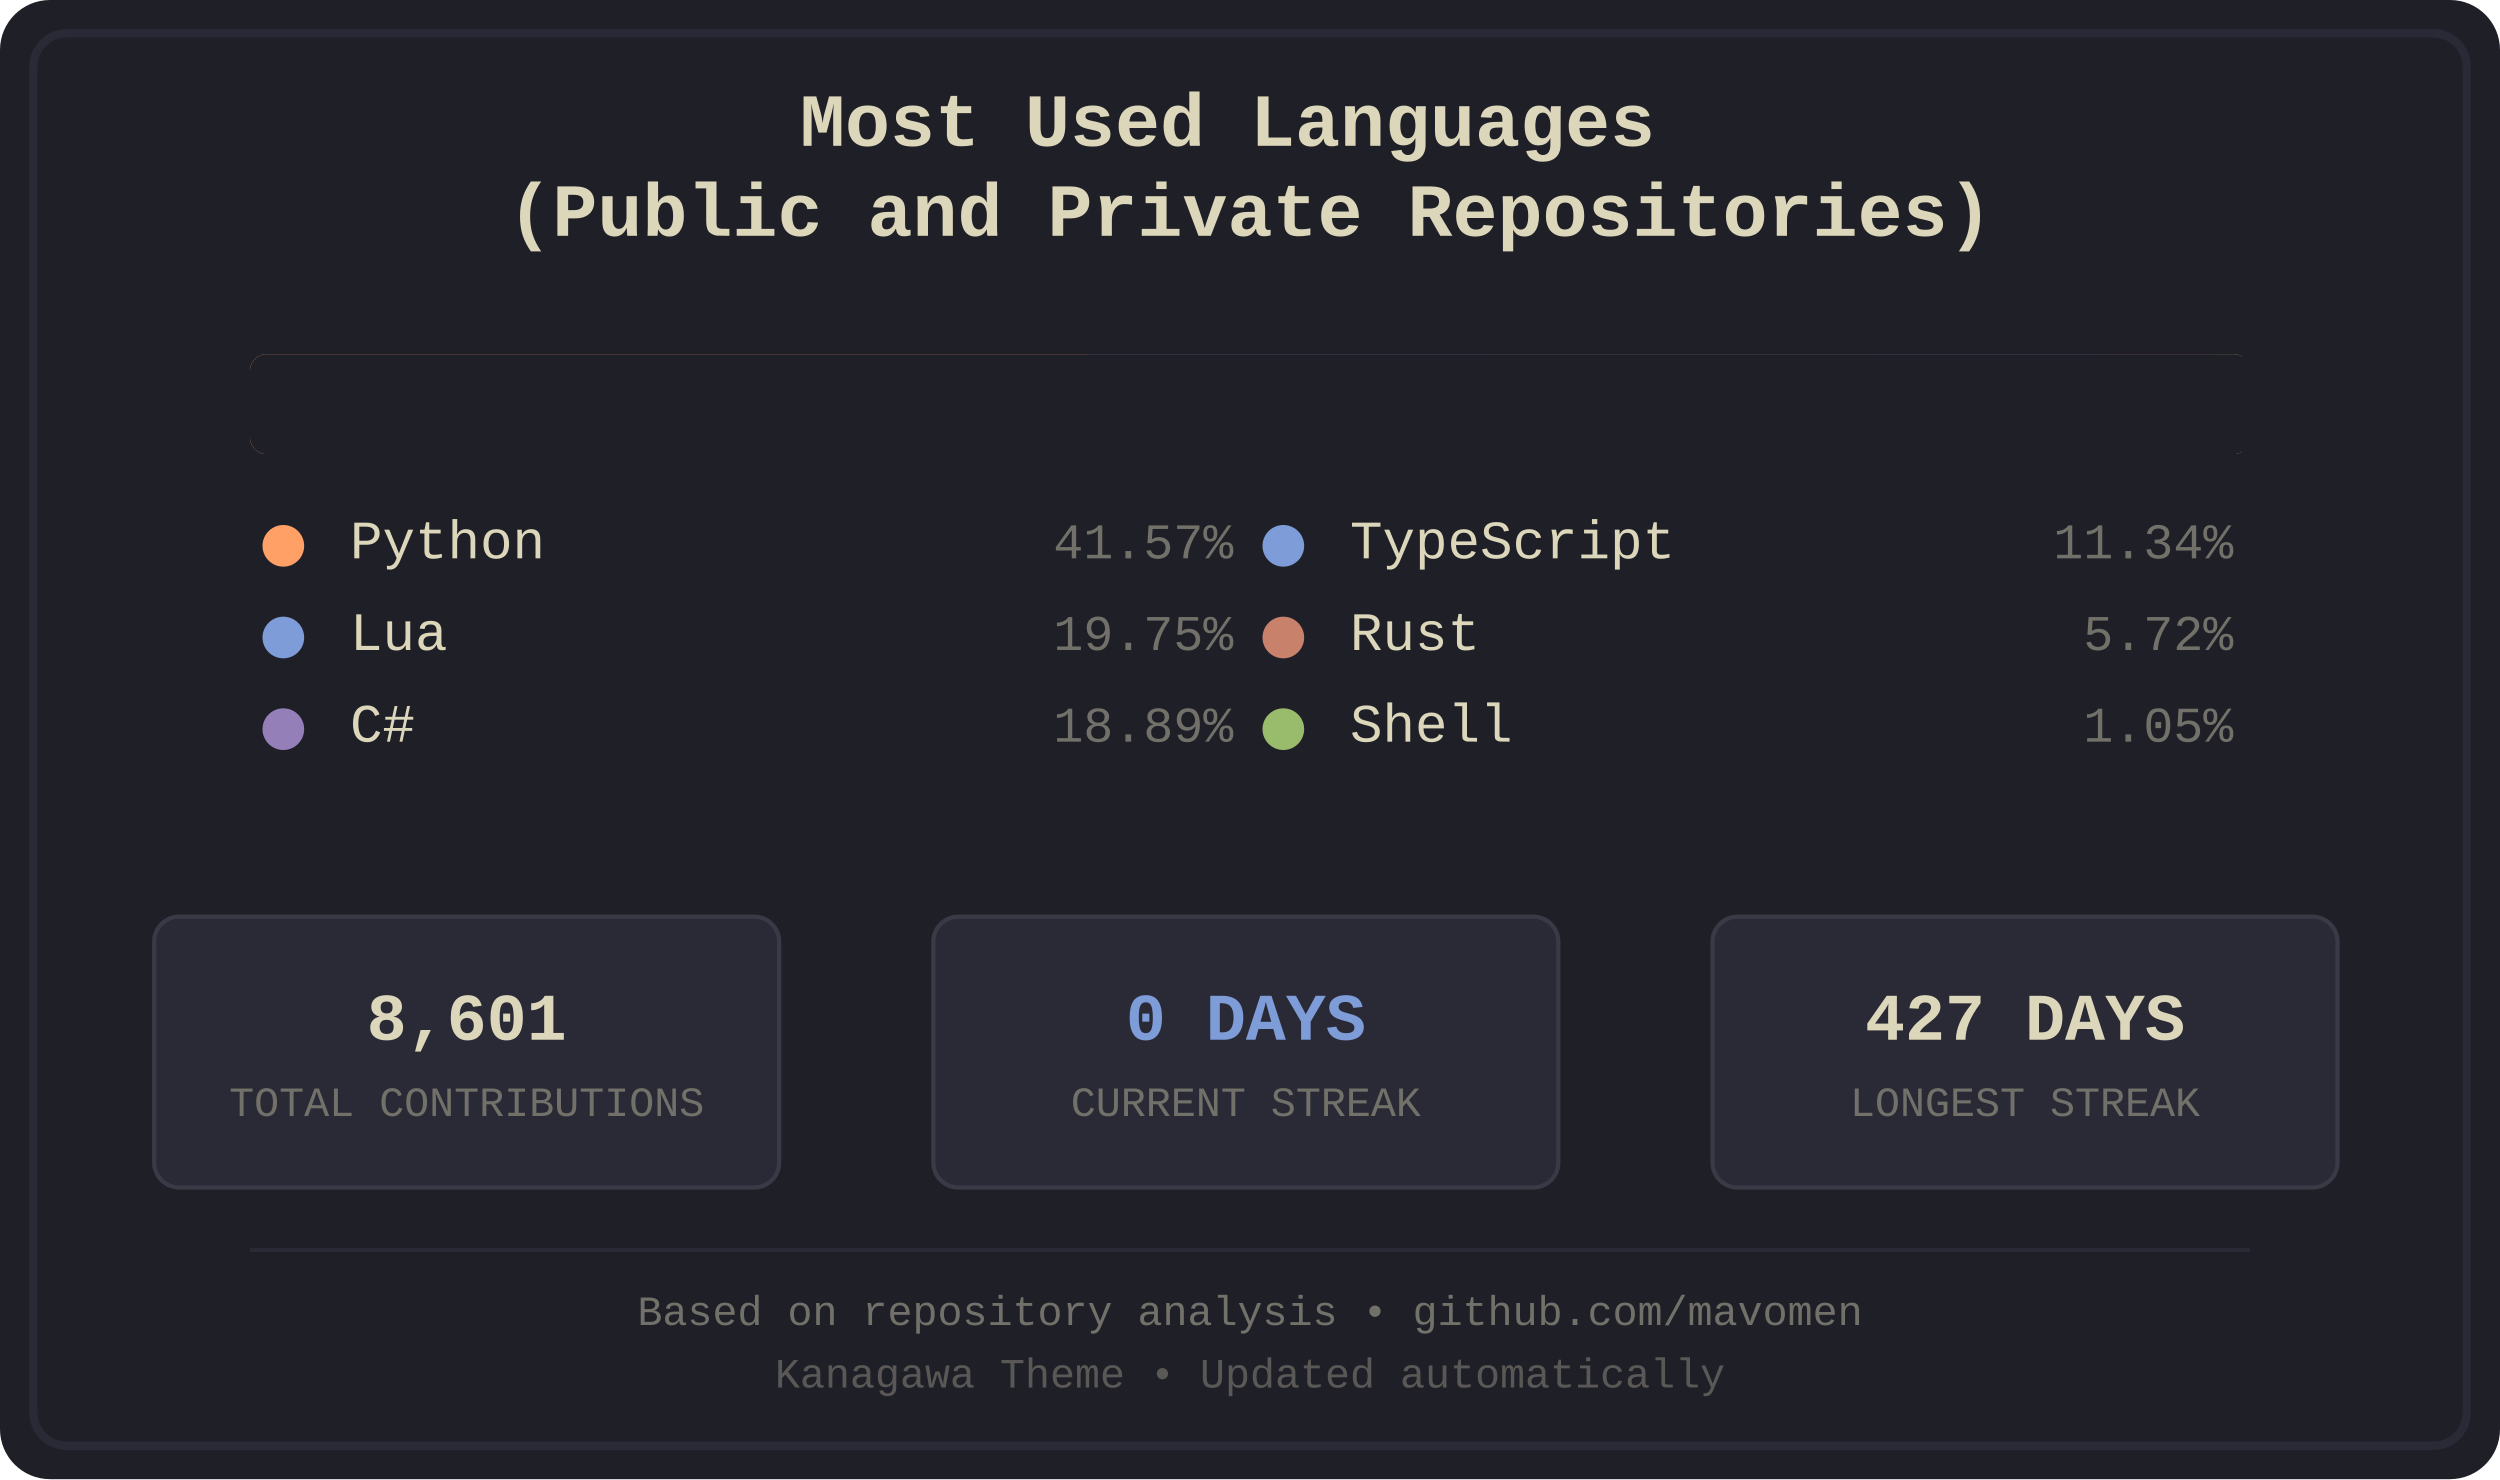
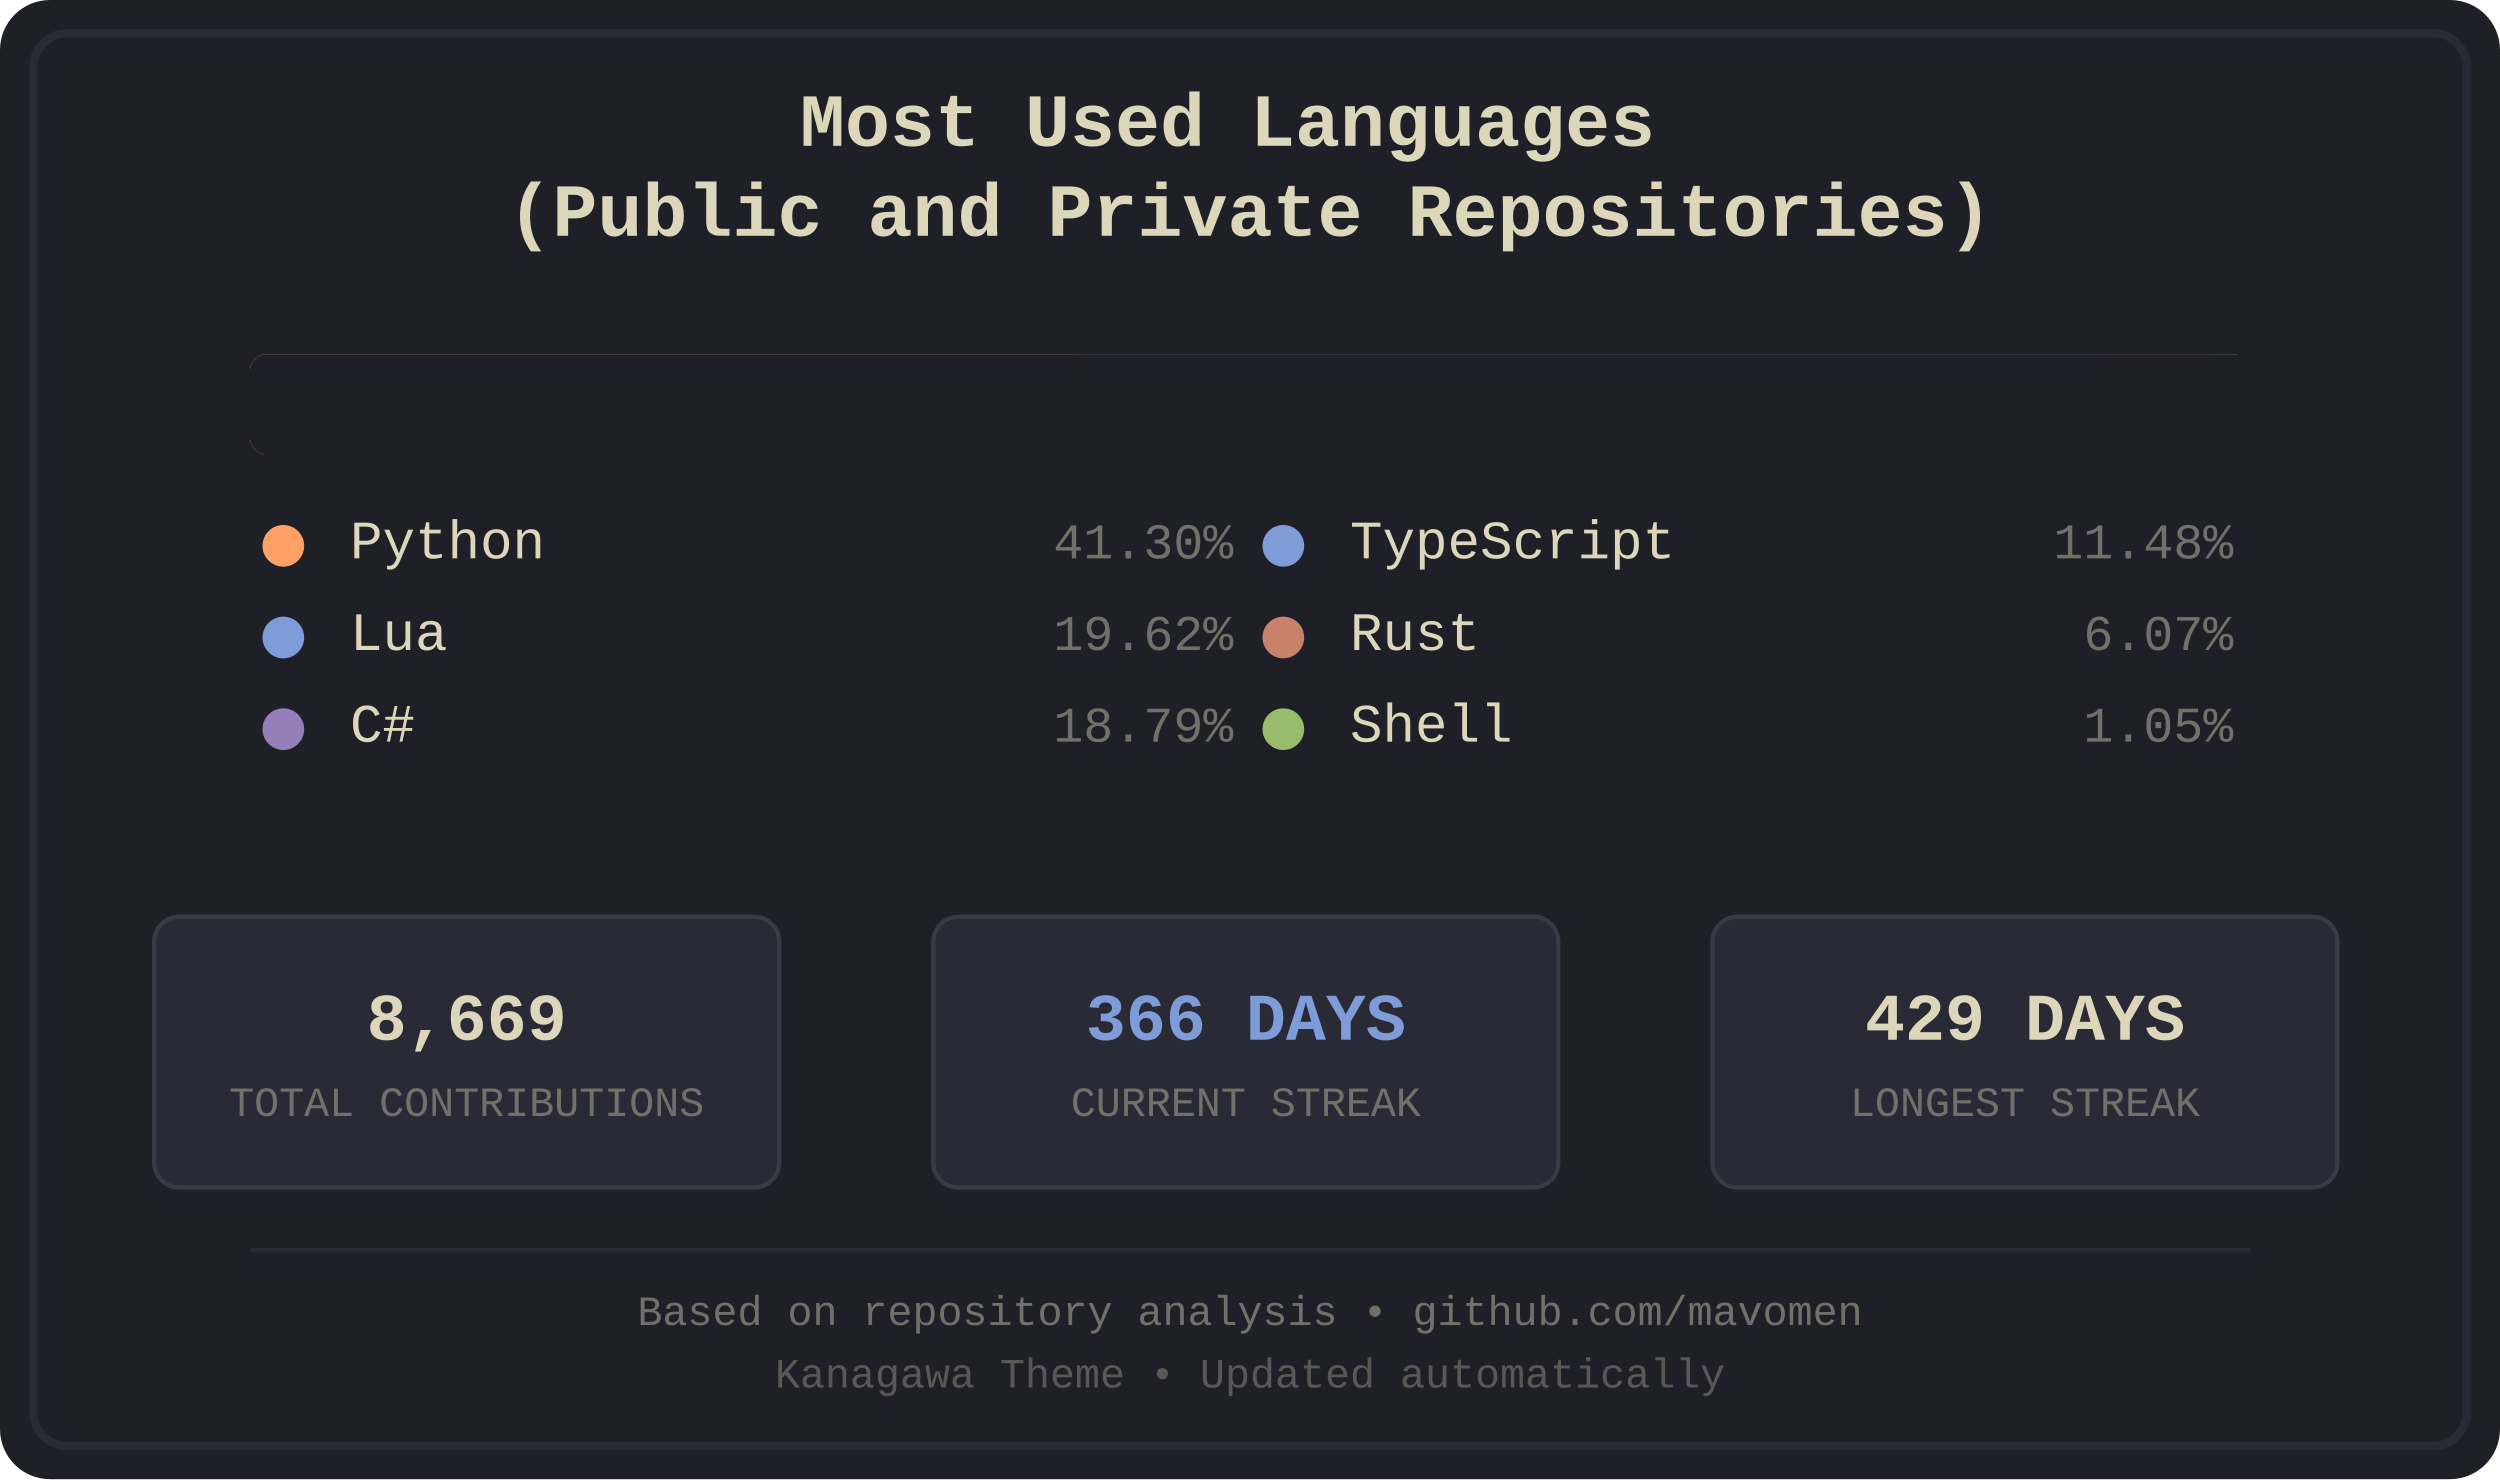
<svg xmlns="http://www.w3.org/2000/svg" width="600" height="355" viewBox="0 0 600 355">
  <defs>
    <style>
.bg-primary { fill: #1f1f28; }
.bg-secondary { fill: #16161d; }
.fg-primary { fill: #dcd7ba; }
.fg-secondary { fill: #727169; }
.border { stroke: #2a2a37; }
.font-title { font-family: 'Courier New', monospace; font-size: 18px; font-weight: bold; }
.font-lang { font-family: 'Courier New', monospace; font-size: 13px; }
.font-percent { font-family: 'Courier New', monospace; font-size: 12px; }
.font-footer { font-family: 'Courier New', monospace; font-size: 10px; }
.stat-box { fill: #2a2a37; stroke: #3a3a47; stroke-width: 1; rx: 6; ry: 6; }
.stat-value { font-family: 'Courier New', monospace; font-size: 16px; font-weight: bold; }
.stat-label { font-family: 'Courier New', monospace; font-size: 10px; }
.python { fill: #ffa066; }
.lua { fill: #7e9cd8; }
.csharp { fill: #957fb8; }
.typescript { fill: #7e9cd8; }
.rust { fill: #c8826b; }
.shell { fill: #98bb6c; }
</style>
    <clipPath id="barClip">
      <rect x="60" y="85" width="480" height="24" rx="4" ry="4" />
    </clipPath>
  </defs>
  <rect width="600" height="355" fill="#1f1f28" rx="12" />
  <rect x="8" y="8" width="584" height="339" fill="none" stroke="#2a2a37" stroke-width="2" rx="8" />
  <text x="300.0" y="35" text-anchor="middle" fill="#dcd7ba" class="font-title">
    <tspan x="300.0" dy="0">Most Used Languages</tspan>
    <tspan x="300.0" dy="1.2em">(Public and Private Repositories)</tspan>
  </text>
  <g id="language-bar" clip-path="url(#barClip)" shape-rendering="crispEdges">
-     <rect x="60" y="85" width="201" height="24" class="python" />
-     <rect x="261" y="85" width="96" height="24" class="lua" />
-     <rect x="357" y="85" width="92" height="24" class="csharp" />
-     <rect x="449" y="85" width="55" height="24" class="typescript" />
-     <rect x="504" y="85" width="28" height="24" class="rust" />
-     <rect x="532" y="85" width="6" height="24" class="shell" />
+     <rect x="60" y="85" width="199" height="24" class="python" />
+     <rect x="259" y="85" width="95" height="24" class="lua" />
+     <rect x="354" y="85" width="91" height="24" class="csharp" />
+     <rect x="445" y="85" width="56" height="24" class="typescript" />
+     <rect x="501" y="85" width="30" height="24" class="rust" />
+     <rect x="531" y="85" width="6" height="24" class="shell" />
  </g>
  <rect x="60" y="85" width="480" height="24" fill="#1f1f28" rx="4">
    <animate attributeName="width" from="480" to="0" dur="1.2s" fill="freeze" />
  </rect>
  <g transform="translate(60.0, 134)">
    <circle cx="8" cy="-3" r="5" class="python" />
    <text x="24" y="0" class="fg-primary font-lang">Python</text>
-     <text x="236.0" y="0" class="fg-secondary font-percent" text-anchor="end">41.57%</text>
+     <text x="236.0" y="0" class="fg-secondary font-percent" text-anchor="end">41.30%</text>
  </g>
  <g transform="translate(60.0, 156)">
    <circle cx="8" cy="-3" r="5" class="lua" />
    <text x="24" y="0" class="fg-primary font-lang">Lua</text>
-     <text x="236.0" y="0" class="fg-secondary font-percent" text-anchor="end">19.75%</text>
+     <text x="236.0" y="0" class="fg-secondary font-percent" text-anchor="end">19.62%</text>
  </g>
  <g transform="translate(60.0, 178)">
    <circle cx="8" cy="-3" r="5" class="csharp" />
    <text x="24" y="0" class="fg-primary font-lang">C#</text>
-     <text x="236.0" y="0" class="fg-secondary font-percent" text-anchor="end">18.89%</text>
+     <text x="236.0" y="0" class="fg-secondary font-percent" text-anchor="end">18.79%</text>
  </g>
  <g transform="translate(300.0, 134)">
    <circle cx="8" cy="-3" r="5" class="typescript" />
    <text x="24" y="0" class="fg-primary font-lang">TypeScript</text>
-     <text x="236.0" y="0" class="fg-secondary font-percent" text-anchor="end">11.34%</text>
+     <text x="236.0" y="0" class="fg-secondary font-percent" text-anchor="end">11.48%</text>
  </g>
  <g transform="translate(300.0, 156)">
    <circle cx="8" cy="-3" r="5" class="rust" />
    <text x="24" y="0" class="fg-primary font-lang">Rust</text>
-     <text x="236.0" y="0" class="fg-secondary font-percent" text-anchor="end">5.72%</text>
+     <text x="236.0" y="0" class="fg-secondary font-percent" text-anchor="end">6.07%</text>
  </g>
  <g transform="translate(300.0, 178)">
    <circle cx="8" cy="-3" r="5" class="shell" />
    <text x="24" y="0" class="fg-primary font-lang">Shell</text>
    <text x="236.0" y="0" class="fg-secondary font-percent" text-anchor="end">1.05%</text>
  </g>
  <rect x="37" y="220" width="150" height="65" class="stat-box" />
-   <text x="112.0" y="245" text-anchor="middle" dominant-baseline="middle" fill="#dcd7ba" class="stat-value">8,601</text>
+   <text x="112.0" y="245" text-anchor="middle" dominant-baseline="middle" fill="#dcd7ba" class="stat-value">8,669</text>
  <text x="112.0" y="265" text-anchor="middle" dominant-baseline="middle" fill="#727169" class="stat-label">TOTAL CONTRIBUTIONS</text>
  <rect x="224" y="220" width="150" height="65" class="stat-box" />
-   <text x="299.0" y="245" text-anchor="middle" dominant-baseline="middle" fill="#7e9cd8" class="stat-value">0 DAYS</text>
+   <text x="299.0" y="245" text-anchor="middle" dominant-baseline="middle" fill="#7e9cd8" class="stat-value">366 DAYS</text>
  <text x="299.0" y="265" text-anchor="middle" dominant-baseline="middle" fill="#727169" class="stat-label">CURRENT STREAK</text>
  <rect x="411" y="220" width="150" height="65" class="stat-box" />
-   <text x="486.0" y="245" text-anchor="middle" dominant-baseline="middle" fill="#dcd7ba" class="stat-value">427 DAYS</text>
+   <text x="486.0" y="245" text-anchor="middle" dominant-baseline="middle" fill="#dcd7ba" class="stat-value">429 DAYS</text>
  <text x="486.0" y="265" text-anchor="middle" dominant-baseline="middle" fill="#727169" class="stat-label">LONGEST STREAK</text>
  <line x1="60" y1="300" x2="540" y2="300" stroke="#2a2a37" stroke-width="1" />
  <text x="300.0" y="318" text-anchor="middle" class="fg-secondary font-footer">Based on repository analysis • github.com/mavomen</text>
  <text x="300.0" y="333" text-anchor="middle" class="fg-secondary font-footer" opacity="0.7">Kanagawa Theme • Updated automatically</text>
</svg>
